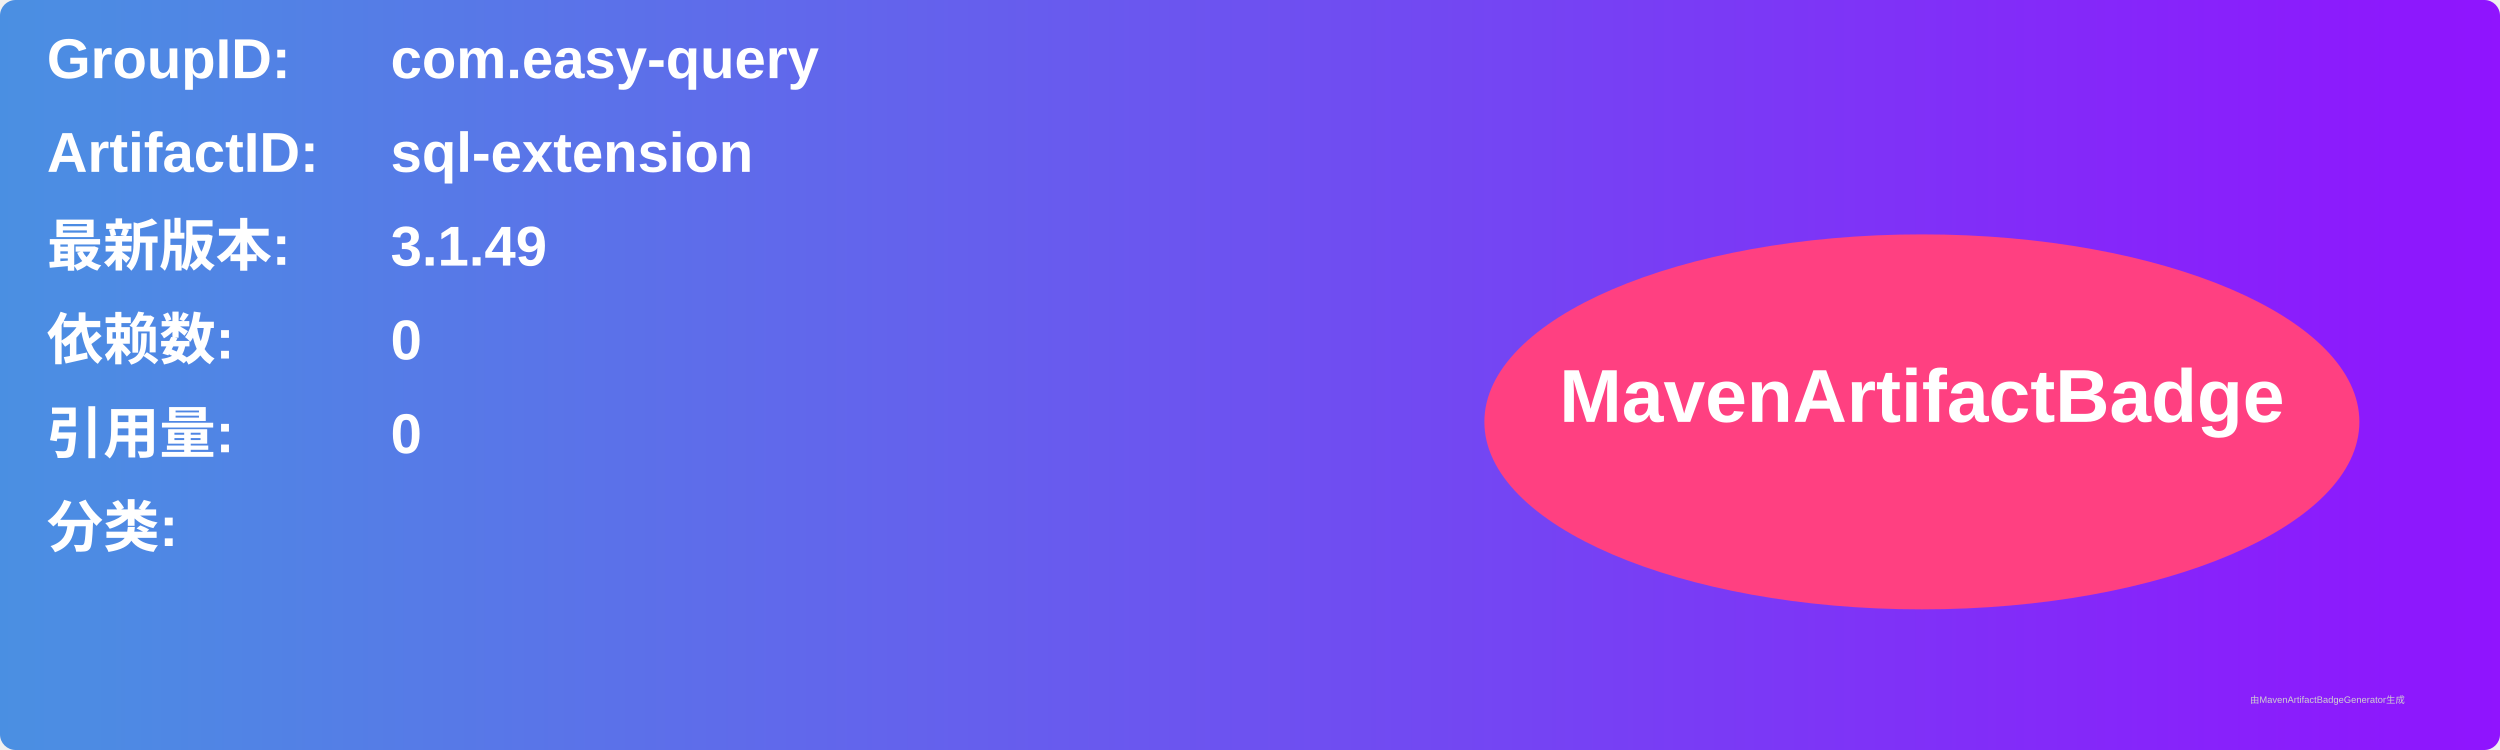
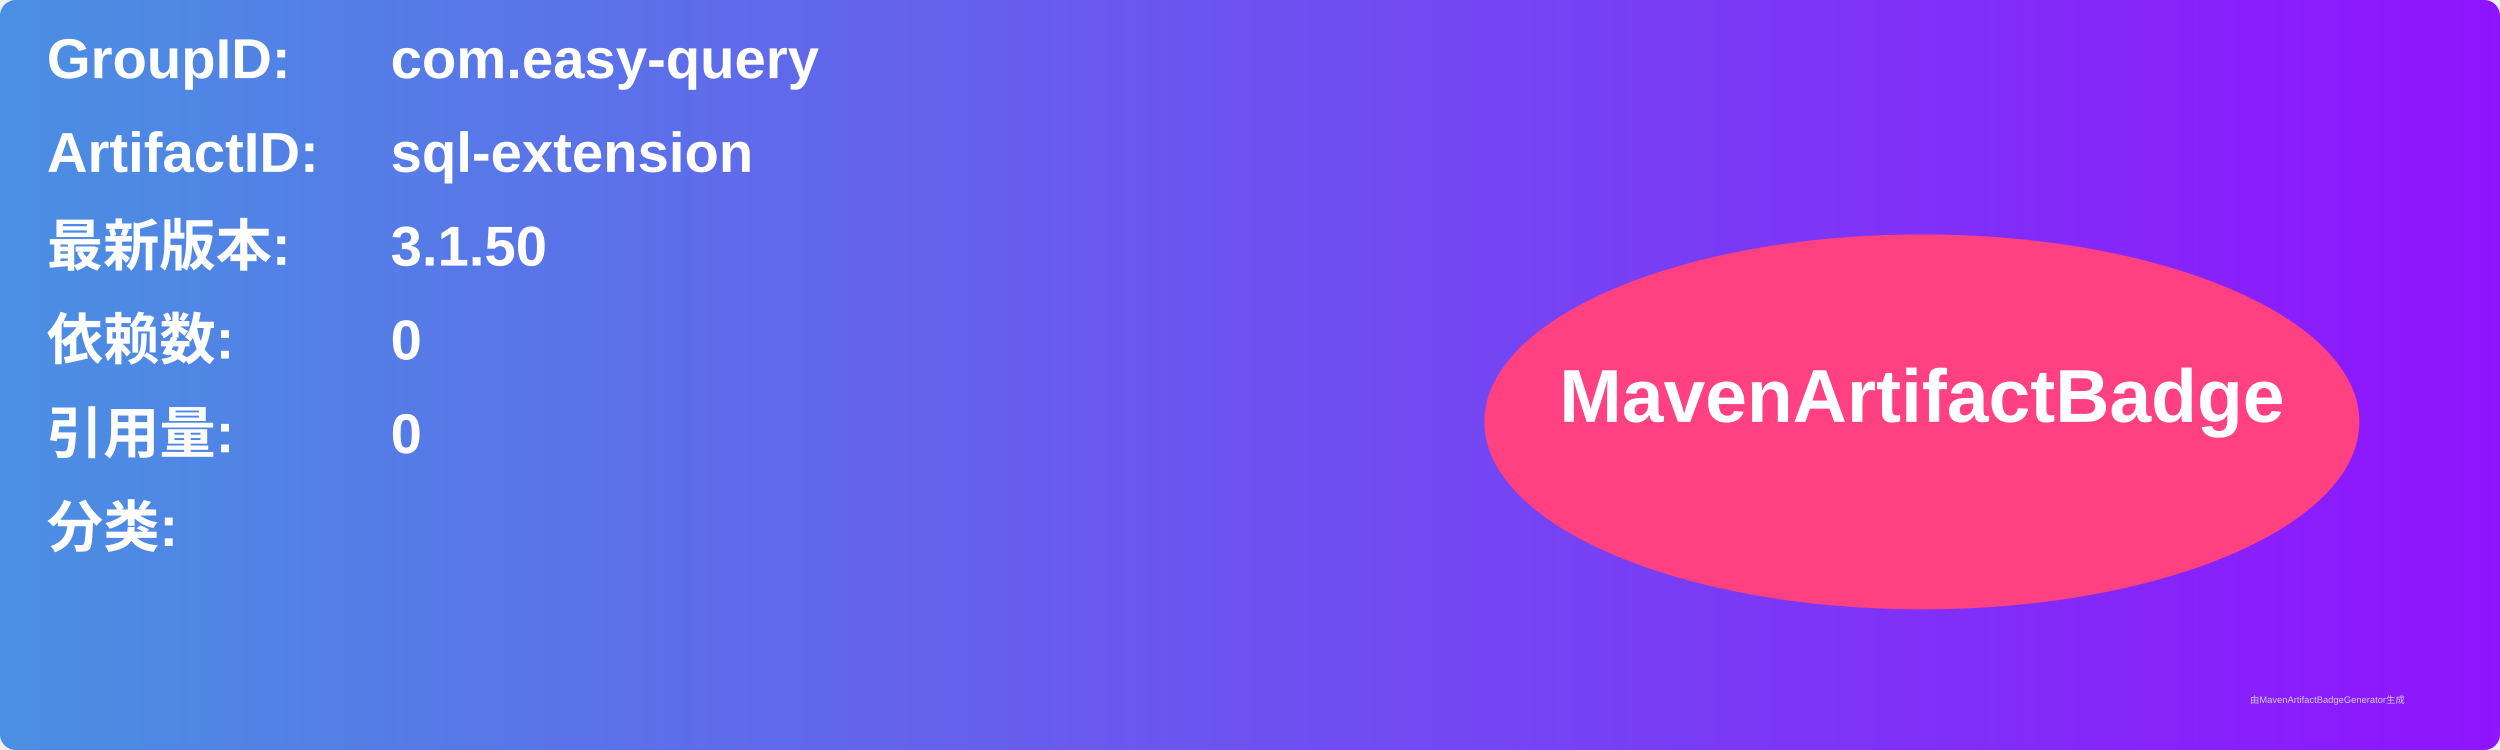
<svg xmlns="http://www.w3.org/2000/svg" width="800" height="240" viewBox="0 0 800 240">
  <linearGradient id="grad" x1="0%" y1="0%" x2="100%" y2="0%">
    <stop offset="0%" stop-color="#4a90e2" />
    <stop offset="100%" stop-color="#9013fe" />
  </linearGradient>
  <rect width="100%" height="100%" rx="5" ry="5" fill="url(#grad)" />
  <g transform="translate(15, 15)">
    <text x="0" y="10" font-family="Arial" font-size="18" fill="white" font-weight="bold" width="260">GroupID:</text>
    <text x="110" y="10" font-family="Arial" font-size="18" fill="white" font-weight="bold" width="460">com.easy-query</text>
    <text x="0" y="40" font-family="Arial" font-size="18" fill="white" font-weight="bold" width="260">ArtifactID:</text>
    <text x="110" y="40" font-family="Arial" font-size="18" fill="white" font-weight="bold" width="460">sql-extension</text>
    <text x="0" y="70" font-family="Arial" font-size="18" fill="white" font-weight="bold">最新版本:</text>
    <text x="110" y="70" font-family="Arial" font-size="18" fill="white" font-weight="bold">
-       <tspan font-weight="bold">3.1.49</tspan>
+       <tspan font-weight="bold">3.1.50</tspan>
    </text>
    <text x="0" y="100" font-family="Arial" font-size="18" fill="white" font-weight="bold">依赖数: </text>
    <text x="110" y="100" font-family="Arial" font-size="18" fill="white">
      <tspan font-weight="bold">0</tspan>
    </text>
    <text x="0" y="130" font-family="Arial" font-size="18" fill="white" font-weight="bold">引用量: </text>
    <text x="110" y="130" font-family="Arial" font-size="18" fill="white">
      <tspan font-weight="bold">0</tspan>
    </text>
    <text x="0" y="160" font-family="Arial" font-size="18" fill="white" font-weight="bold">分类:</text>
    <text x="10" y="190" font-family="Arial" font-size="10" fill="white">
      <tspan font-weight="bold" />
    </text>
    <ellipse cx="600" cy="120" rx="140" ry="60" fill="#ff4081" />
    <text x="600" y="120" text-anchor="middle" font-family="Arial" font-size="24" fill="white" font-weight="bold">MavenArtifactBadge</text>
  </g>
  <text x="720" y="225" font-family="Arial" font-size="3" fill="#d0d0d0">由MavenArtifactBadgeGenerator生成</text>
</svg>
